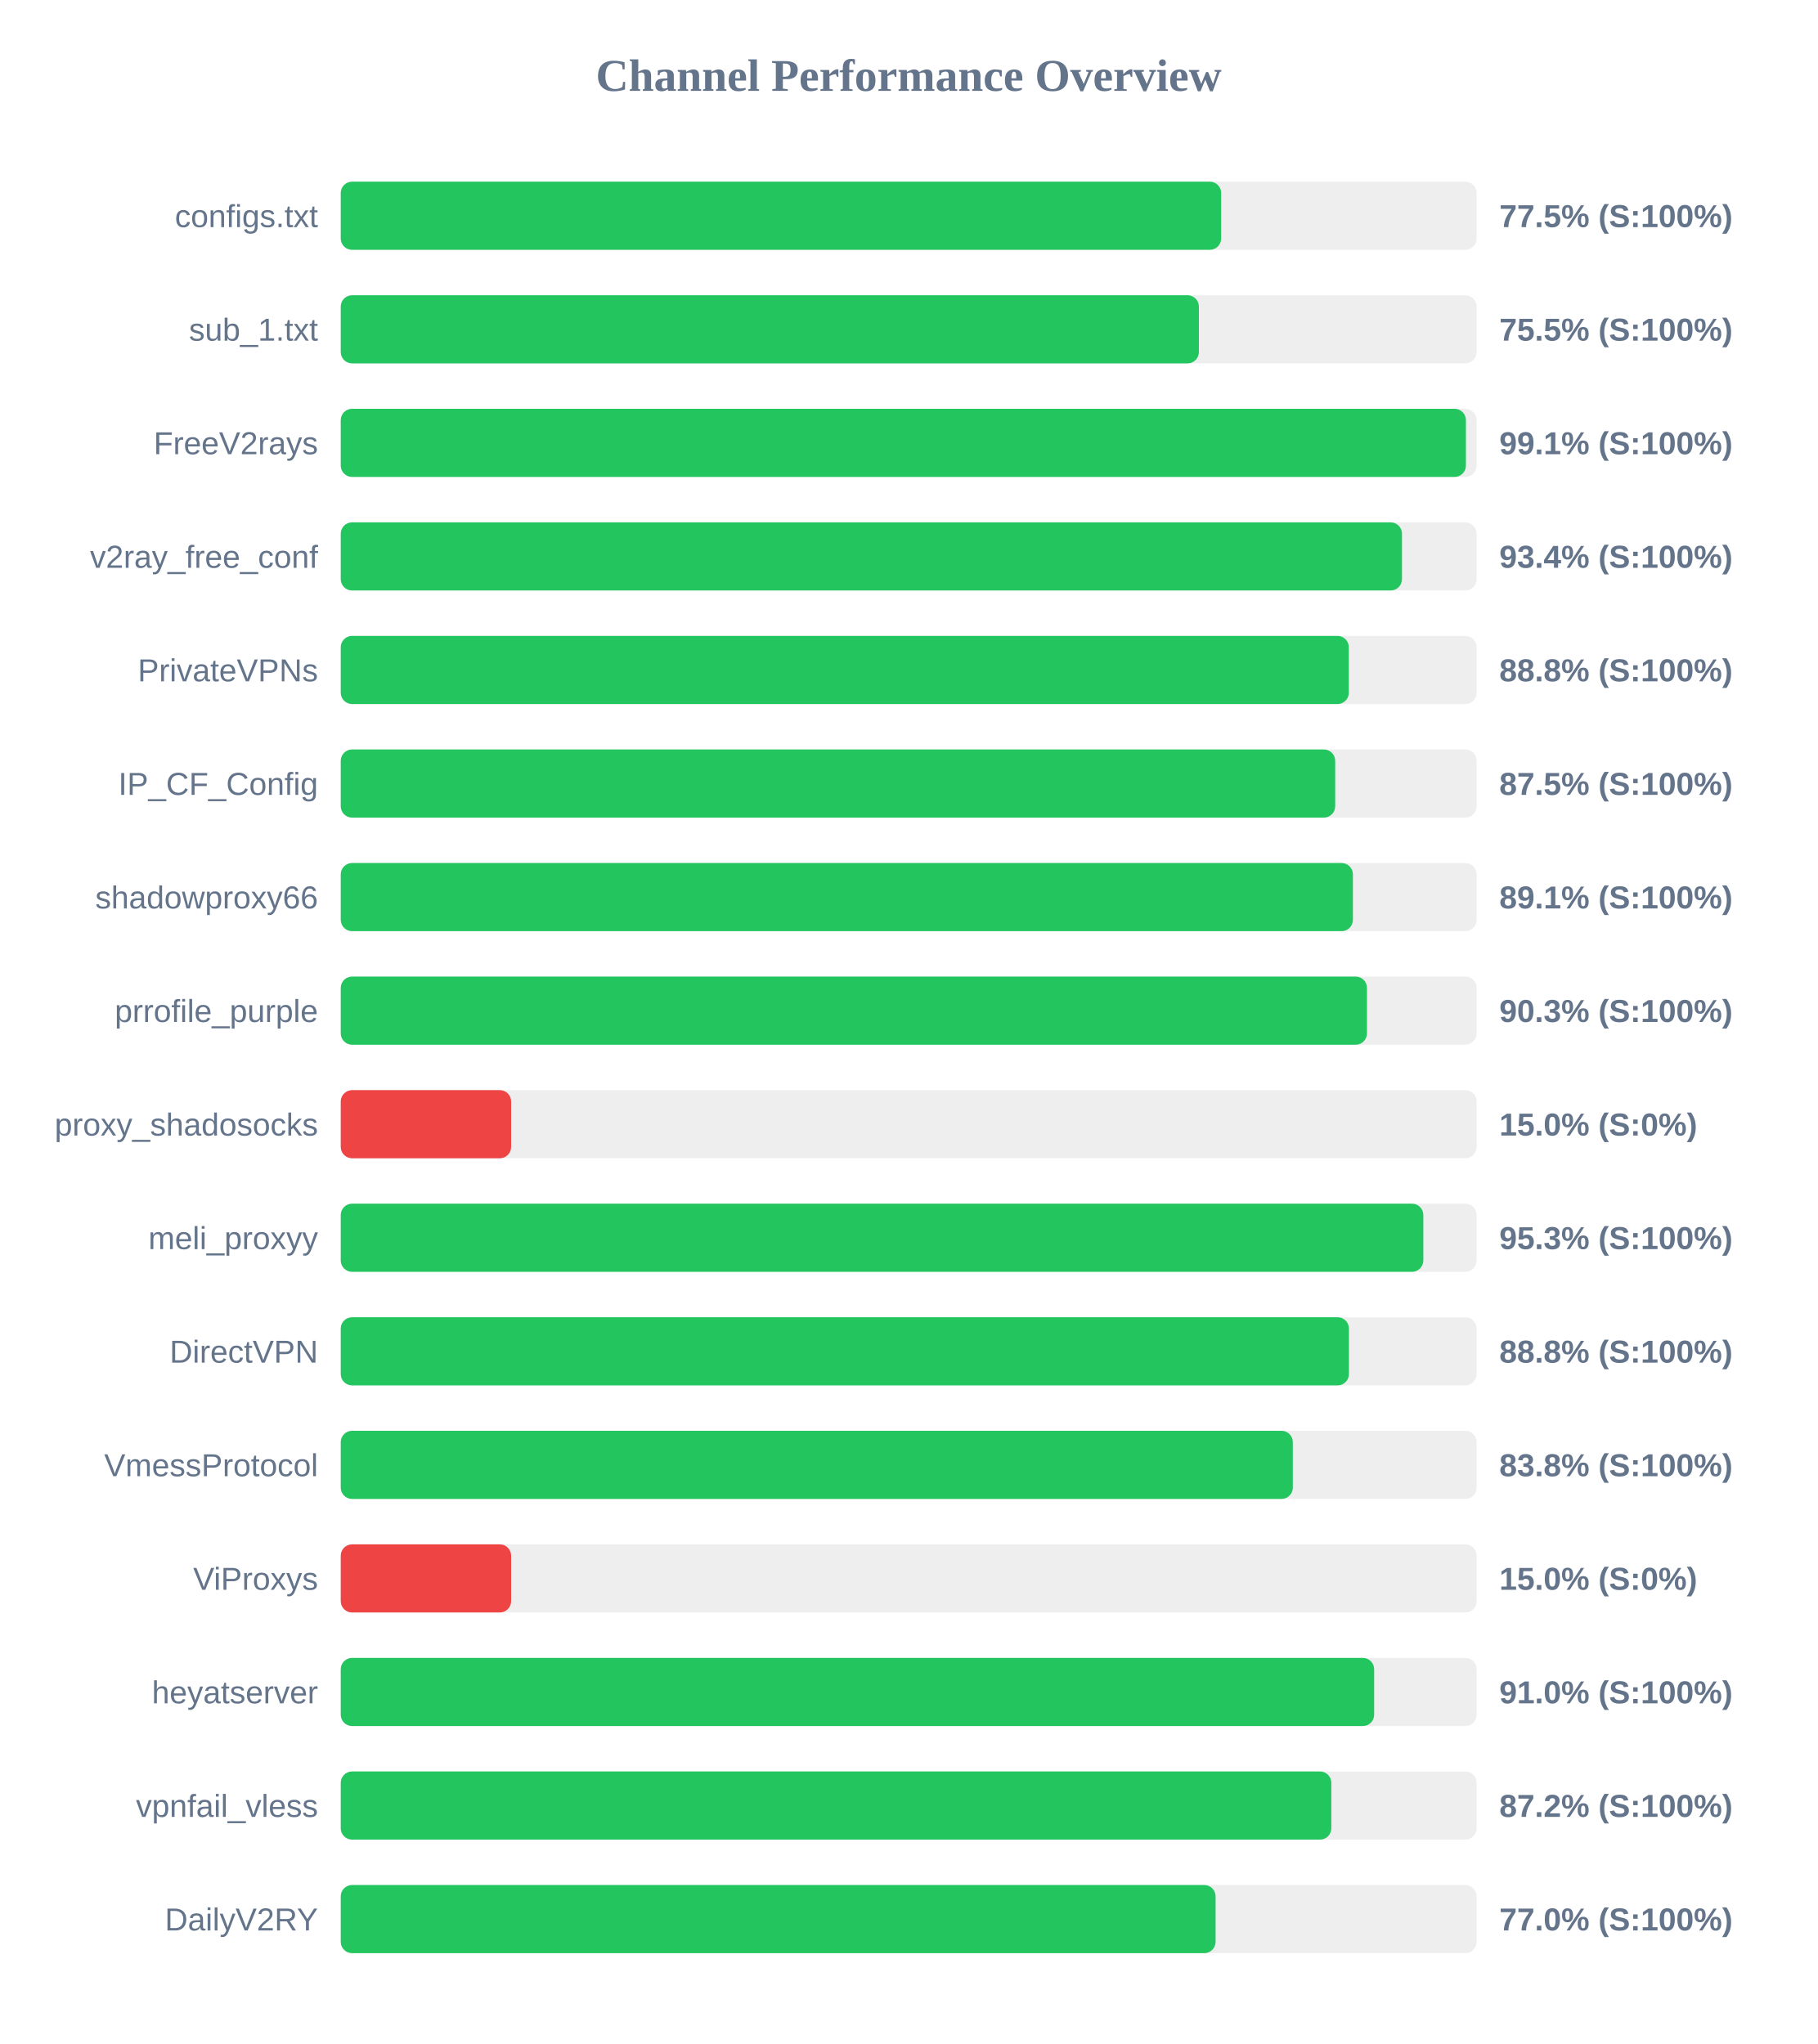
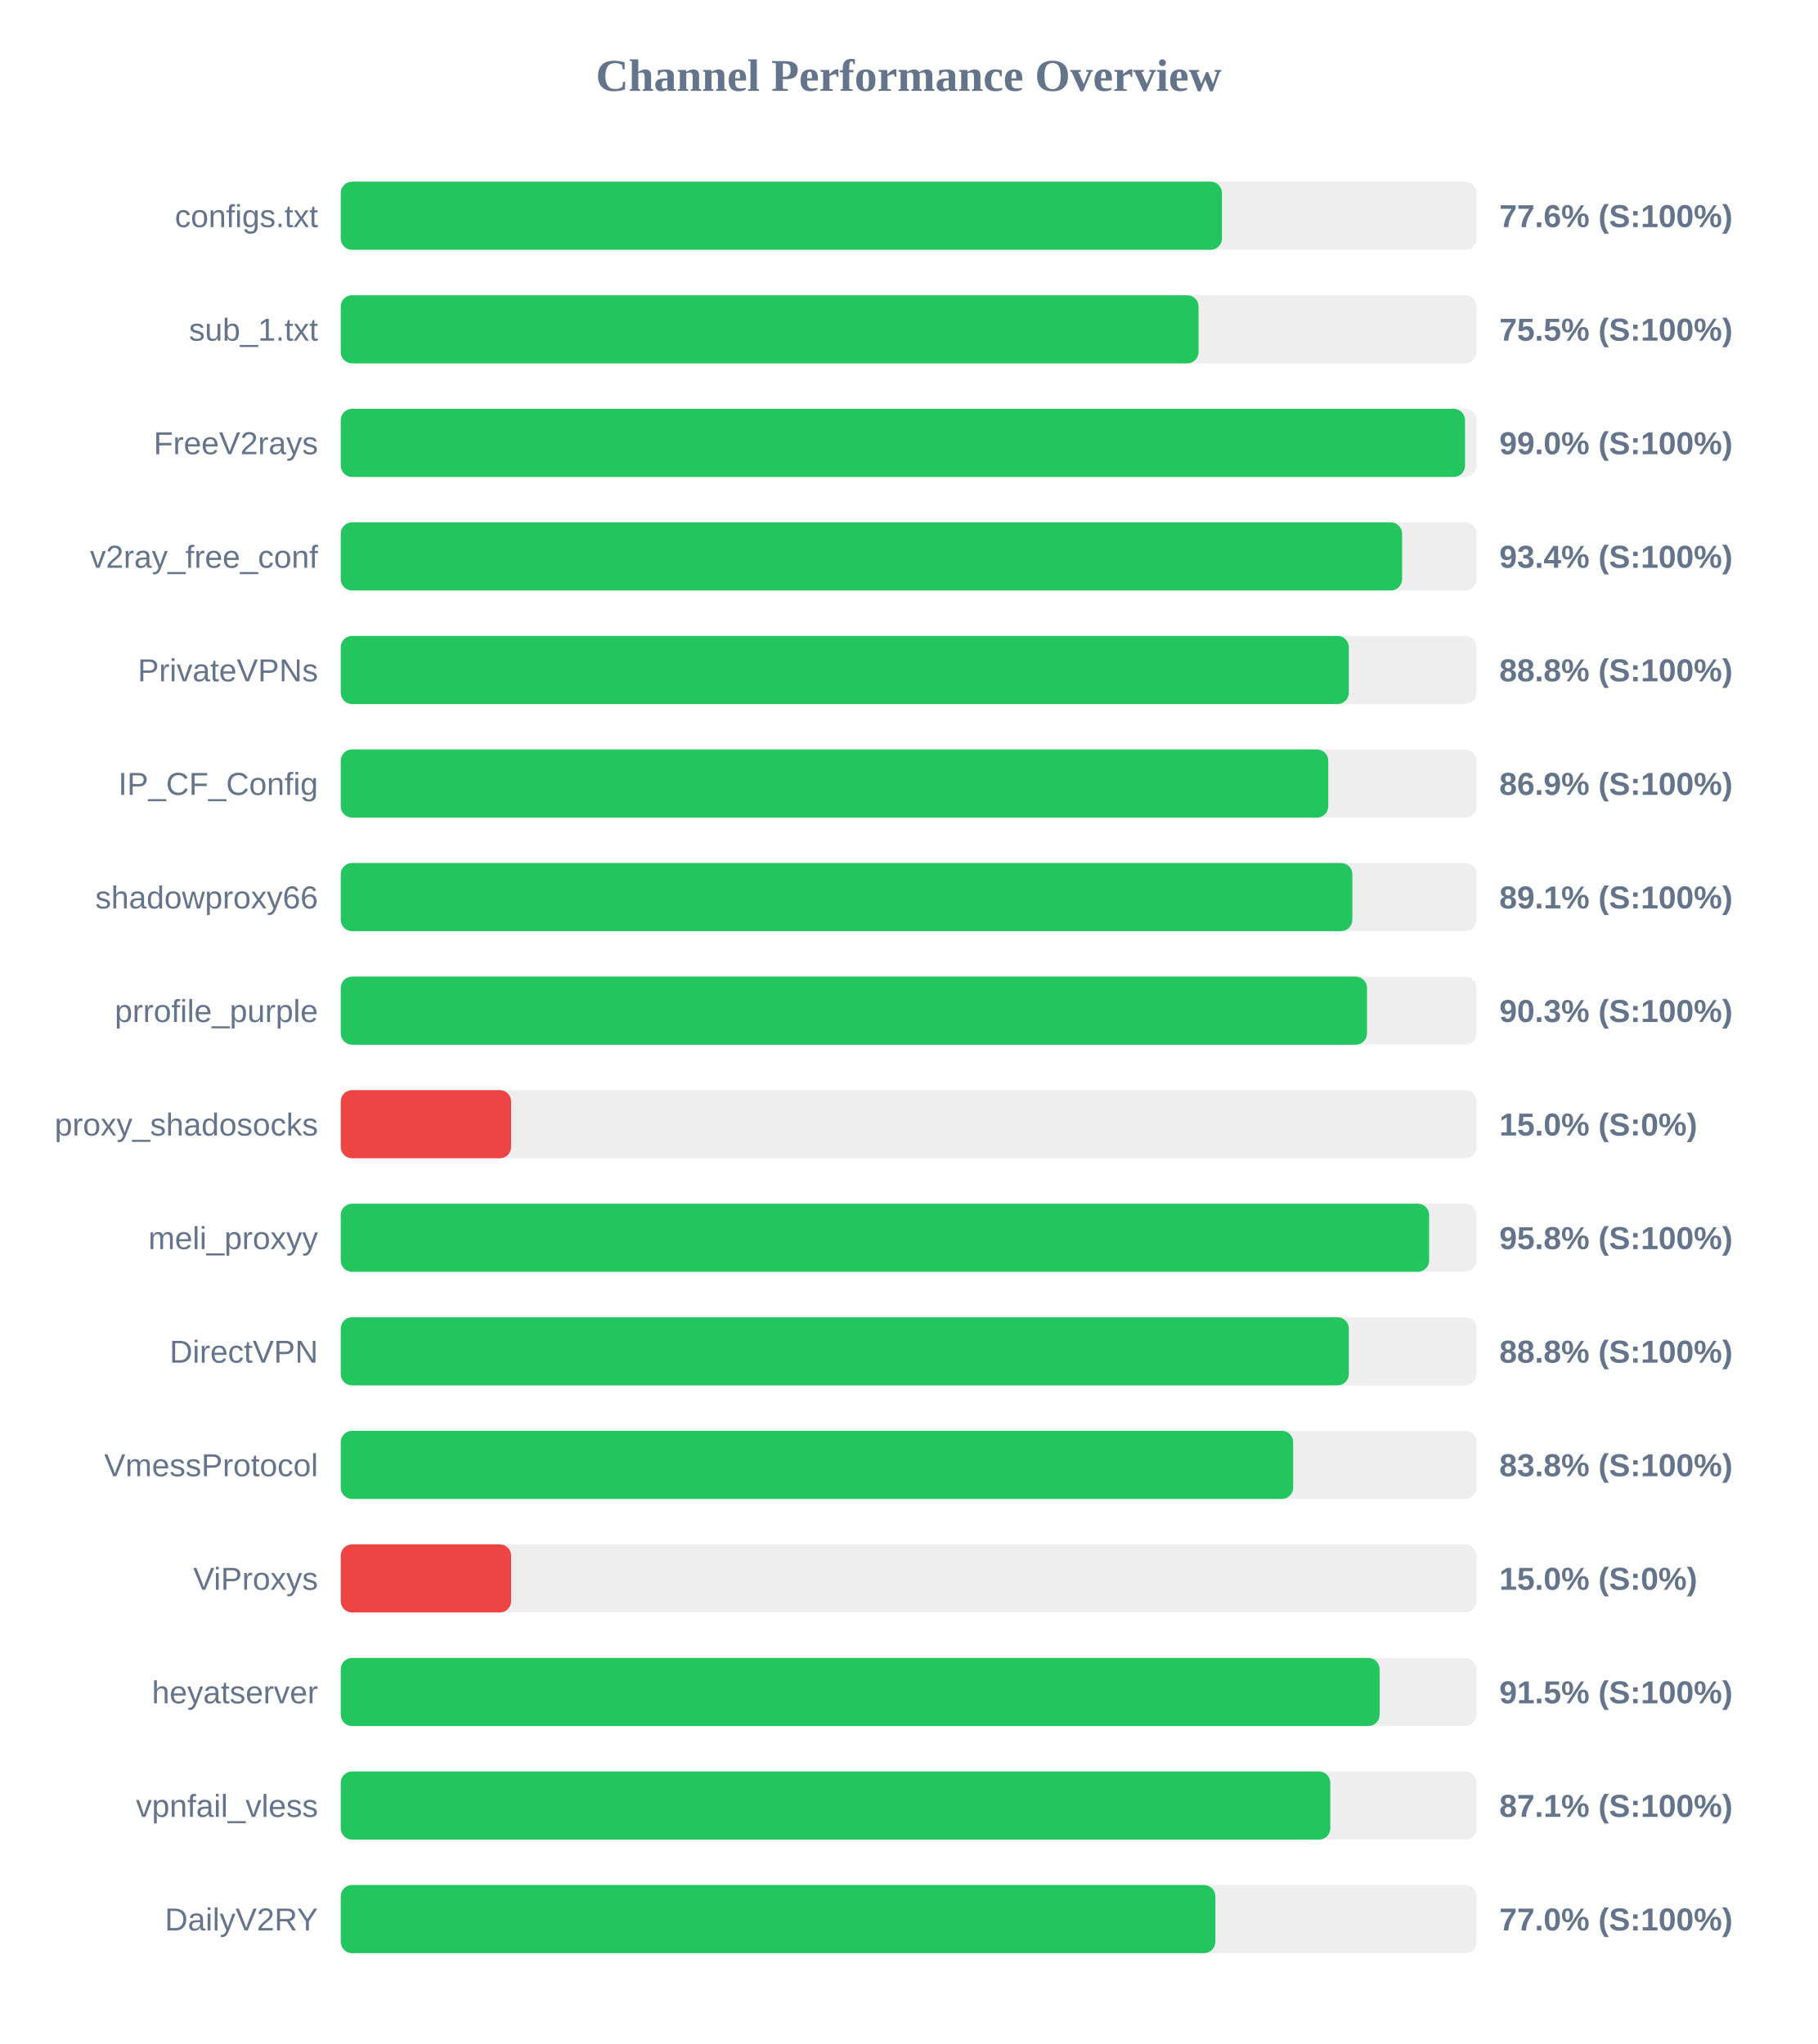
<svg xmlns="http://www.w3.org/2000/svg" width="800" height="900" version="1.1">
  <style>
        .row { font: 14px Arial; fill: #64748b; }
        .score { font: bold 14px Arial; fill: #64748b; }
    </style>
  <text x="400" y="40" text-anchor="middle" font-size="20px" font-weight="bold" fill="#64748b">Channel Performance Overview</text>
  <rect x="150" y="80" width="500" height="30" fill="#eee" rx="5" />
-   <rect x="150" y="80" width="387.55" height="30" fill="#22c55e" rx="5" />
+   <rect x="150" y="80" width="387.9" height="30" fill="#22c55e" rx="5" />
  <text x="140" y="100" text-anchor="end" class="row">configs.txt</text>
-   <text x="660" y="100" text-anchor="start" class="score">77.5% (S:100%)</text>
+   <text x="660" y="100" text-anchor="start" class="score">77.6% (S:100%)</text>
  <rect x="150" y="130" width="500" height="30" fill="#eee" rx="5" />
-   <rect x="150" y="130" width="377.75" height="30" fill="#22c55e" rx="5" />
+   <rect x="150" y="130" width="377.6" height="30" fill="#22c55e" rx="5" />
  <text x="140" y="150" text-anchor="end" class="row">sub_1.txt</text>
  <text x="660" y="150" text-anchor="start" class="score">75.5% (S:100%)</text>
  <rect x="150" y="180" width="500" height="30" fill="#eee" rx="5" />
-   <rect x="150" y="180" width="495.3" height="30" fill="#22c55e" rx="5" />
+   <rect x="150" y="180" width="494.9" height="30" fill="#22c55e" rx="5" />
  <text x="140" y="200" text-anchor="end" class="row">FreeV2rays</text>
-   <text x="660" y="200" text-anchor="start" class="score">99.1% (S:100%)</text>
+   <text x="660" y="200" text-anchor="start" class="score">99.0% (S:100%)</text>
  <rect x="150" y="230" width="500" height="30" fill="#eee" rx="5" />
-   <rect x="150" y="230" width="467.15" height="30" fill="#22c55e" rx="5" />
+   <rect x="150" y="230" width="467.2" height="30" fill="#22c55e" rx="5" />
  <text x="140" y="250" text-anchor="end" class="row">v2ray_free_conf</text>
  <text x="660" y="250" text-anchor="start" class="score">93.4% (S:100%)</text>
  <rect x="150" y="280" width="500" height="30" fill="#eee" rx="5" />
  <rect x="150" y="280" width="443.75" height="30" fill="#22c55e" rx="5" />
  <text x="140" y="300" text-anchor="end" class="row">PrivateVPNs</text>
  <text x="660" y="300" text-anchor="start" class="score">88.8% (S:100%)</text>
  <rect x="150" y="330" width="500" height="30" fill="#eee" rx="5" />
-   <rect x="150" y="330" width="437.75" height="30" fill="#22c55e" rx="5" />
+   <rect x="150" y="330" width="434.7" height="30" fill="#22c55e" rx="5" />
  <text x="140" y="350" text-anchor="end" class="row">IP_CF_Config</text>
-   <text x="660" y="350" text-anchor="start" class="score">87.5% (S:100%)</text>
+   <text x="660" y="350" text-anchor="start" class="score">86.9% (S:100%)</text>
  <rect x="150" y="380" width="500" height="30" fill="#eee" rx="5" />
-   <rect x="150" y="380" width="445.55" height="30" fill="#22c55e" rx="5" />
+   <rect x="150" y="380" width="445.3" height="30" fill="#22c55e" rx="5" />
  <text x="140" y="400" text-anchor="end" class="row">shadowproxy66</text>
  <text x="660" y="400" text-anchor="start" class="score">89.1% (S:100%)</text>
  <rect x="150" y="430" width="500" height="30" fill="#eee" rx="5" />
  <rect x="150" y="430" width="451.75" height="30" fill="#22c55e" rx="5" />
  <text x="140" y="450" text-anchor="end" class="row">prrofile_purple</text>
  <text x="660" y="450" text-anchor="start" class="score">90.3% (S:100%)</text>
  <rect x="150" y="480" width="500" height="30" fill="#eee" rx="5" />
  <rect x="150" y="480" width="75.0" height="30" fill="#ef4444" rx="5" />
  <text x="140" y="500" text-anchor="end" class="row">proxy_shadosocks</text>
  <text x="660" y="500" text-anchor="start" class="score">15.0% (S:0%)</text>
  <rect x="150" y="530" width="500" height="30" fill="#eee" rx="5" />
-   <rect x="150" y="530" width="476.55" height="30" fill="#22c55e" rx="5" />
+   <rect x="150" y="530" width="479.1" height="30" fill="#22c55e" rx="5" />
  <text x="140" y="550" text-anchor="end" class="row">meli_proxyy</text>
-   <text x="660" y="550" text-anchor="start" class="score">95.3% (S:100%)</text>
+   <text x="660" y="550" text-anchor="start" class="score">95.8% (S:100%)</text>
  <rect x="150" y="580" width="500" height="30" fill="#eee" rx="5" />
-   <rect x="150" y="580" width="443.8" height="30" fill="#22c55e" rx="5" />
+   <rect x="150" y="580" width="443.75" height="30" fill="#22c55e" rx="5" />
  <text x="140" y="600" text-anchor="end" class="row">DirectVPN</text>
  <text x="660" y="600" text-anchor="start" class="score">88.8% (S:100%)</text>
  <rect x="150" y="630" width="500" height="30" fill="#eee" rx="5" />
-   <rect x="150" y="630" width="419.1" height="30" fill="#22c55e" rx="5" />
+   <rect x="150" y="630" width="419.25" height="30" fill="#22c55e" rx="5" />
  <text x="140" y="650" text-anchor="end" class="row">VmessProtocol</text>
  <text x="660" y="650" text-anchor="start" class="score">83.8% (S:100%)</text>
  <rect x="150" y="680" width="500" height="30" fill="#eee" rx="5" />
  <rect x="150" y="680" width="75.0" height="30" fill="#ef4444" rx="5" />
  <text x="140" y="700" text-anchor="end" class="row">ViProxys</text>
  <text x="660" y="700" text-anchor="start" class="score">15.0% (S:0%)</text>
  <rect x="150" y="730" width="500" height="30" fill="#eee" rx="5" />
-   <rect x="150" y="730" width="454.9" height="30" fill="#22c55e" rx="5" />
+   <rect x="150" y="730" width="457.3" height="30" fill="#22c55e" rx="5" />
  <text x="140" y="750" text-anchor="end" class="row">heyatserver</text>
-   <text x="660" y="750" text-anchor="start" class="score">91.0% (S:100%)</text>
+   <text x="660" y="750" text-anchor="start" class="score">91.5% (S:100%)</text>
  <rect x="150" y="780" width="500" height="30" fill="#eee" rx="5" />
-   <rect x="150" y="780" width="436.05" height="30" fill="#22c55e" rx="5" />
+   <rect x="150" y="780" width="435.6" height="30" fill="#22c55e" rx="5" />
  <text x="140" y="800" text-anchor="end" class="row">vpnfail_vless</text>
-   <text x="660" y="800" text-anchor="start" class="score">87.2% (S:100%)</text>
+   <text x="660" y="800" text-anchor="start" class="score">87.1% (S:100%)</text>
  <rect x="150" y="830" width="500" height="30" fill="#eee" rx="5" />
-   <rect x="150" y="830" width="385.1" height="30" fill="#22c55e" rx="5" />
+   <rect x="150" y="830" width="385.0" height="30" fill="#22c55e" rx="5" />
  <text x="140" y="850" text-anchor="end" class="row">DailyV2RY</text>
  <text x="660" y="850" text-anchor="start" class="score">77.0% (S:100%)</text>
</svg>
